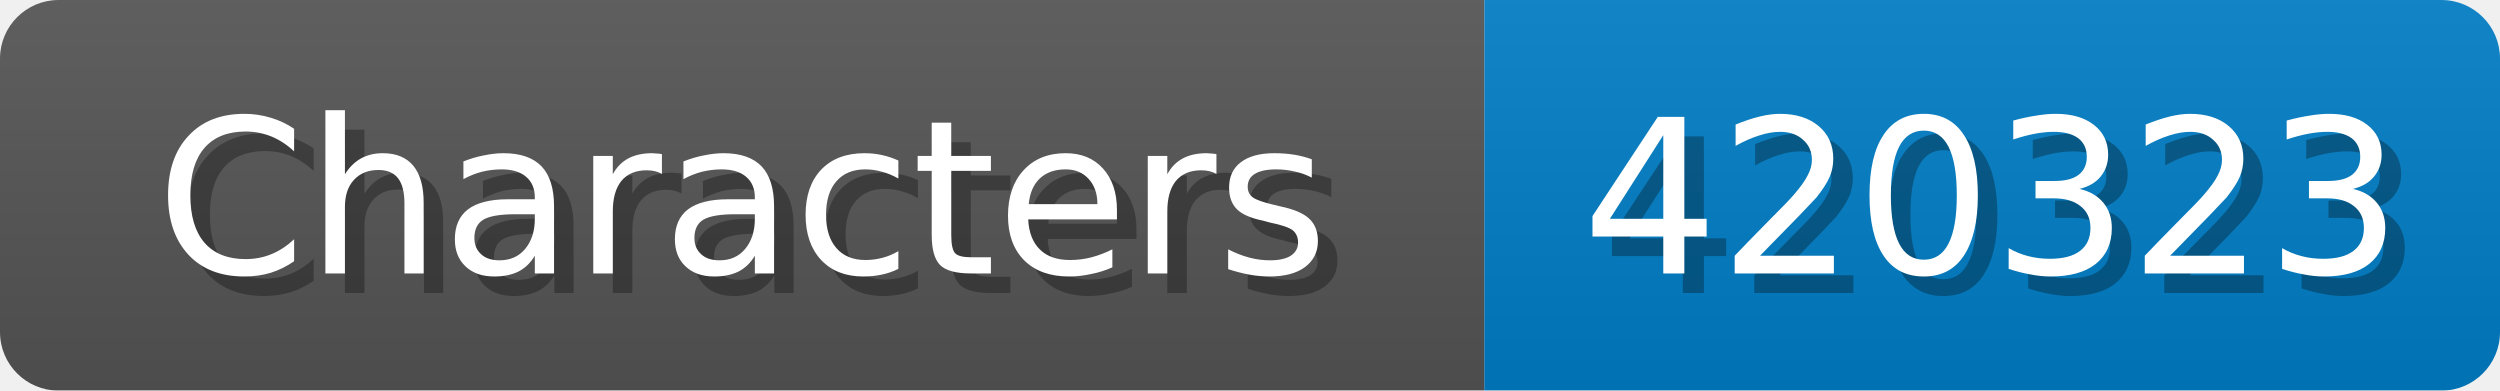
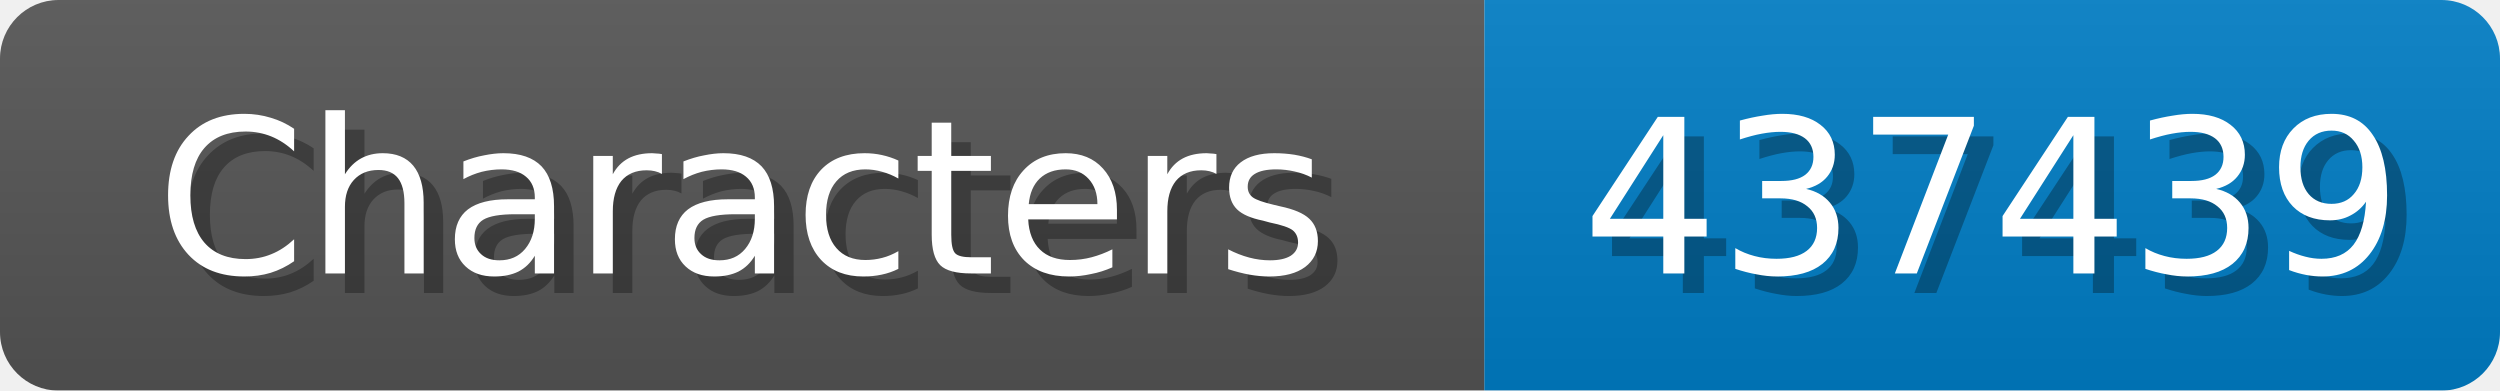
<svg xmlns="http://www.w3.org/2000/svg" width="128" height="20">
  <linearGradient id="b" x2="0" y2="100%">
    <stop offset="0" stop-color="#bbb" stop-opacity=".1" />
    <stop offset="1" stop-opacity=".1" />
  </linearGradient>
  <mask id="anybadge_1">
    <rect width="128" height="20" rx="3" fill="#fff" />
  </mask>
  <g mask="url(#anybadge_1)">
    <path fill="#555" d="M0 0h76v20H0z" />
    <path fill="#007ec6" d="M76 0h52v20H76z" />
    <path fill="url(#b)" d="M0 0h128v20H0z" />
  </g>
  <g fill="#fff" text-anchor="middle" font-family="DejaVu Sans,Verdana,Geneva,sans-serif" font-size="11">
    <text x="39.0" y="15" fill="#010101" fill-opacity=".3">Characters</text>
    <text x="38.0" y="14">Characters</text>
  </g>
  <g fill="#fff" text-anchor="middle" font-family="DejaVu Sans,Verdana,Geneva,sans-serif" font-size="11">
-     <text x="103.0" y="15" fill="#010101" fill-opacity=".3">420323</text>
-     <text x="102.0" y="14">420323</text>
+     <text x="103.0" y="15" fill="#010101" fill-opacity=".3">437439</text>
+     <text x="102.0" y="14">437439</text>
  </g>
</svg>
